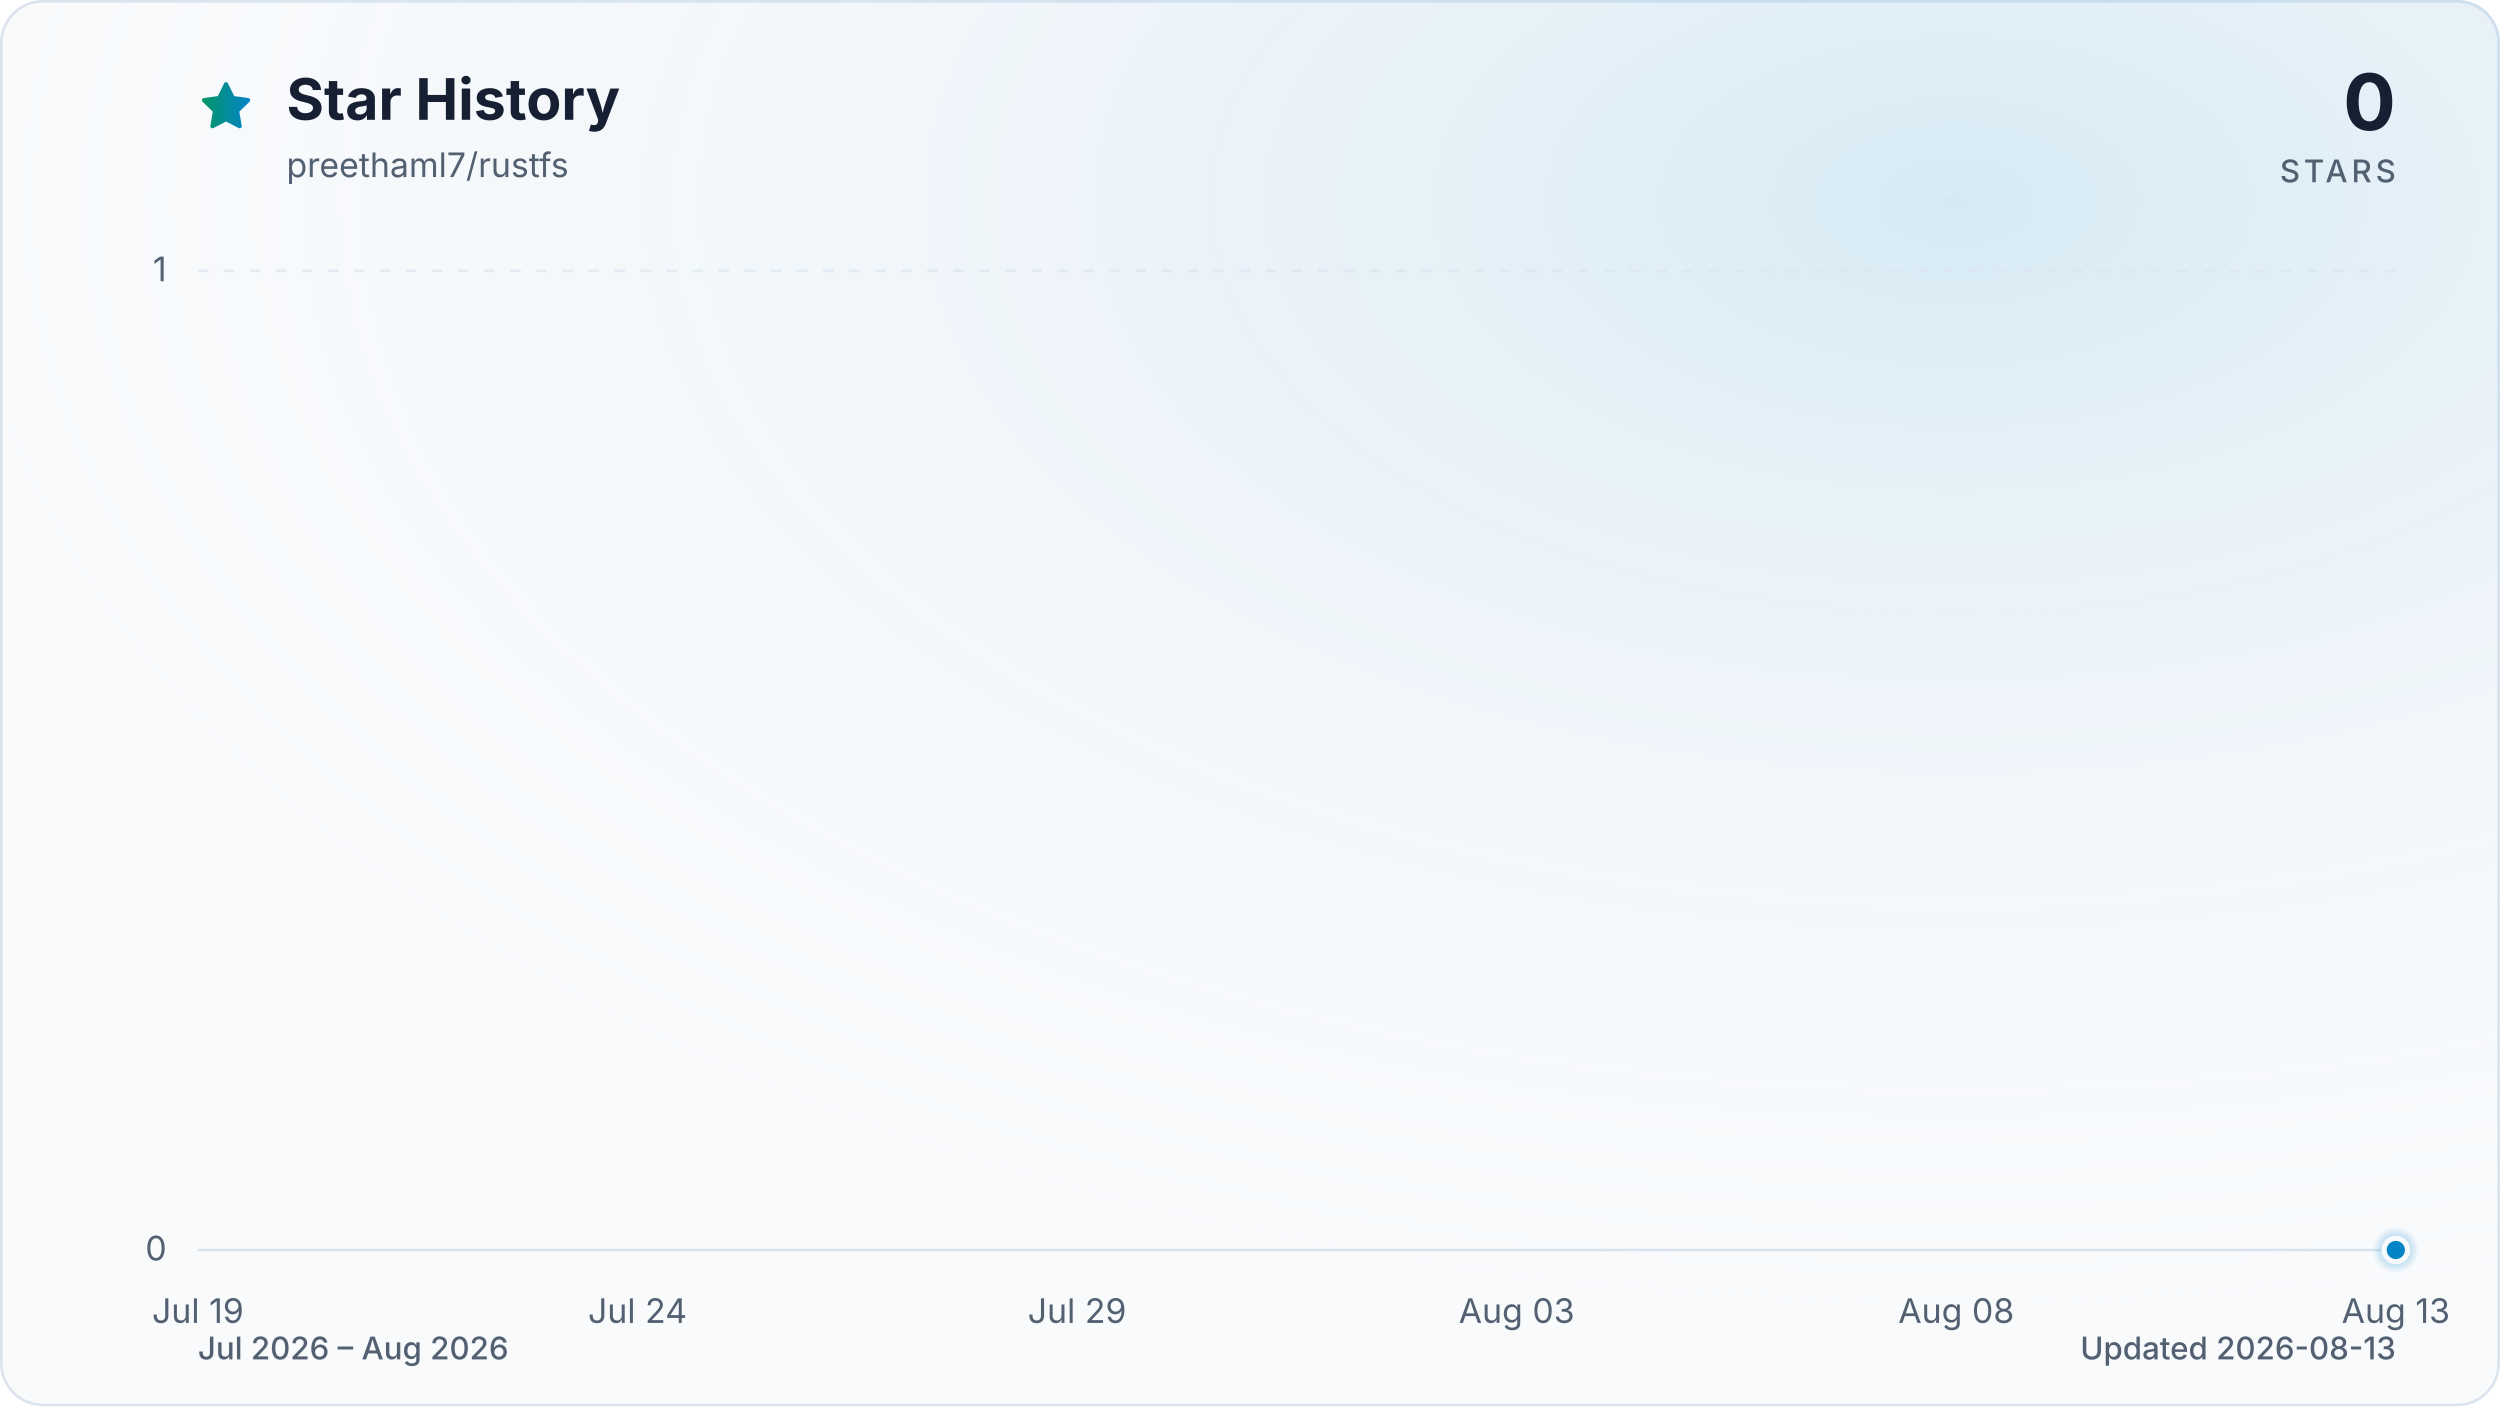
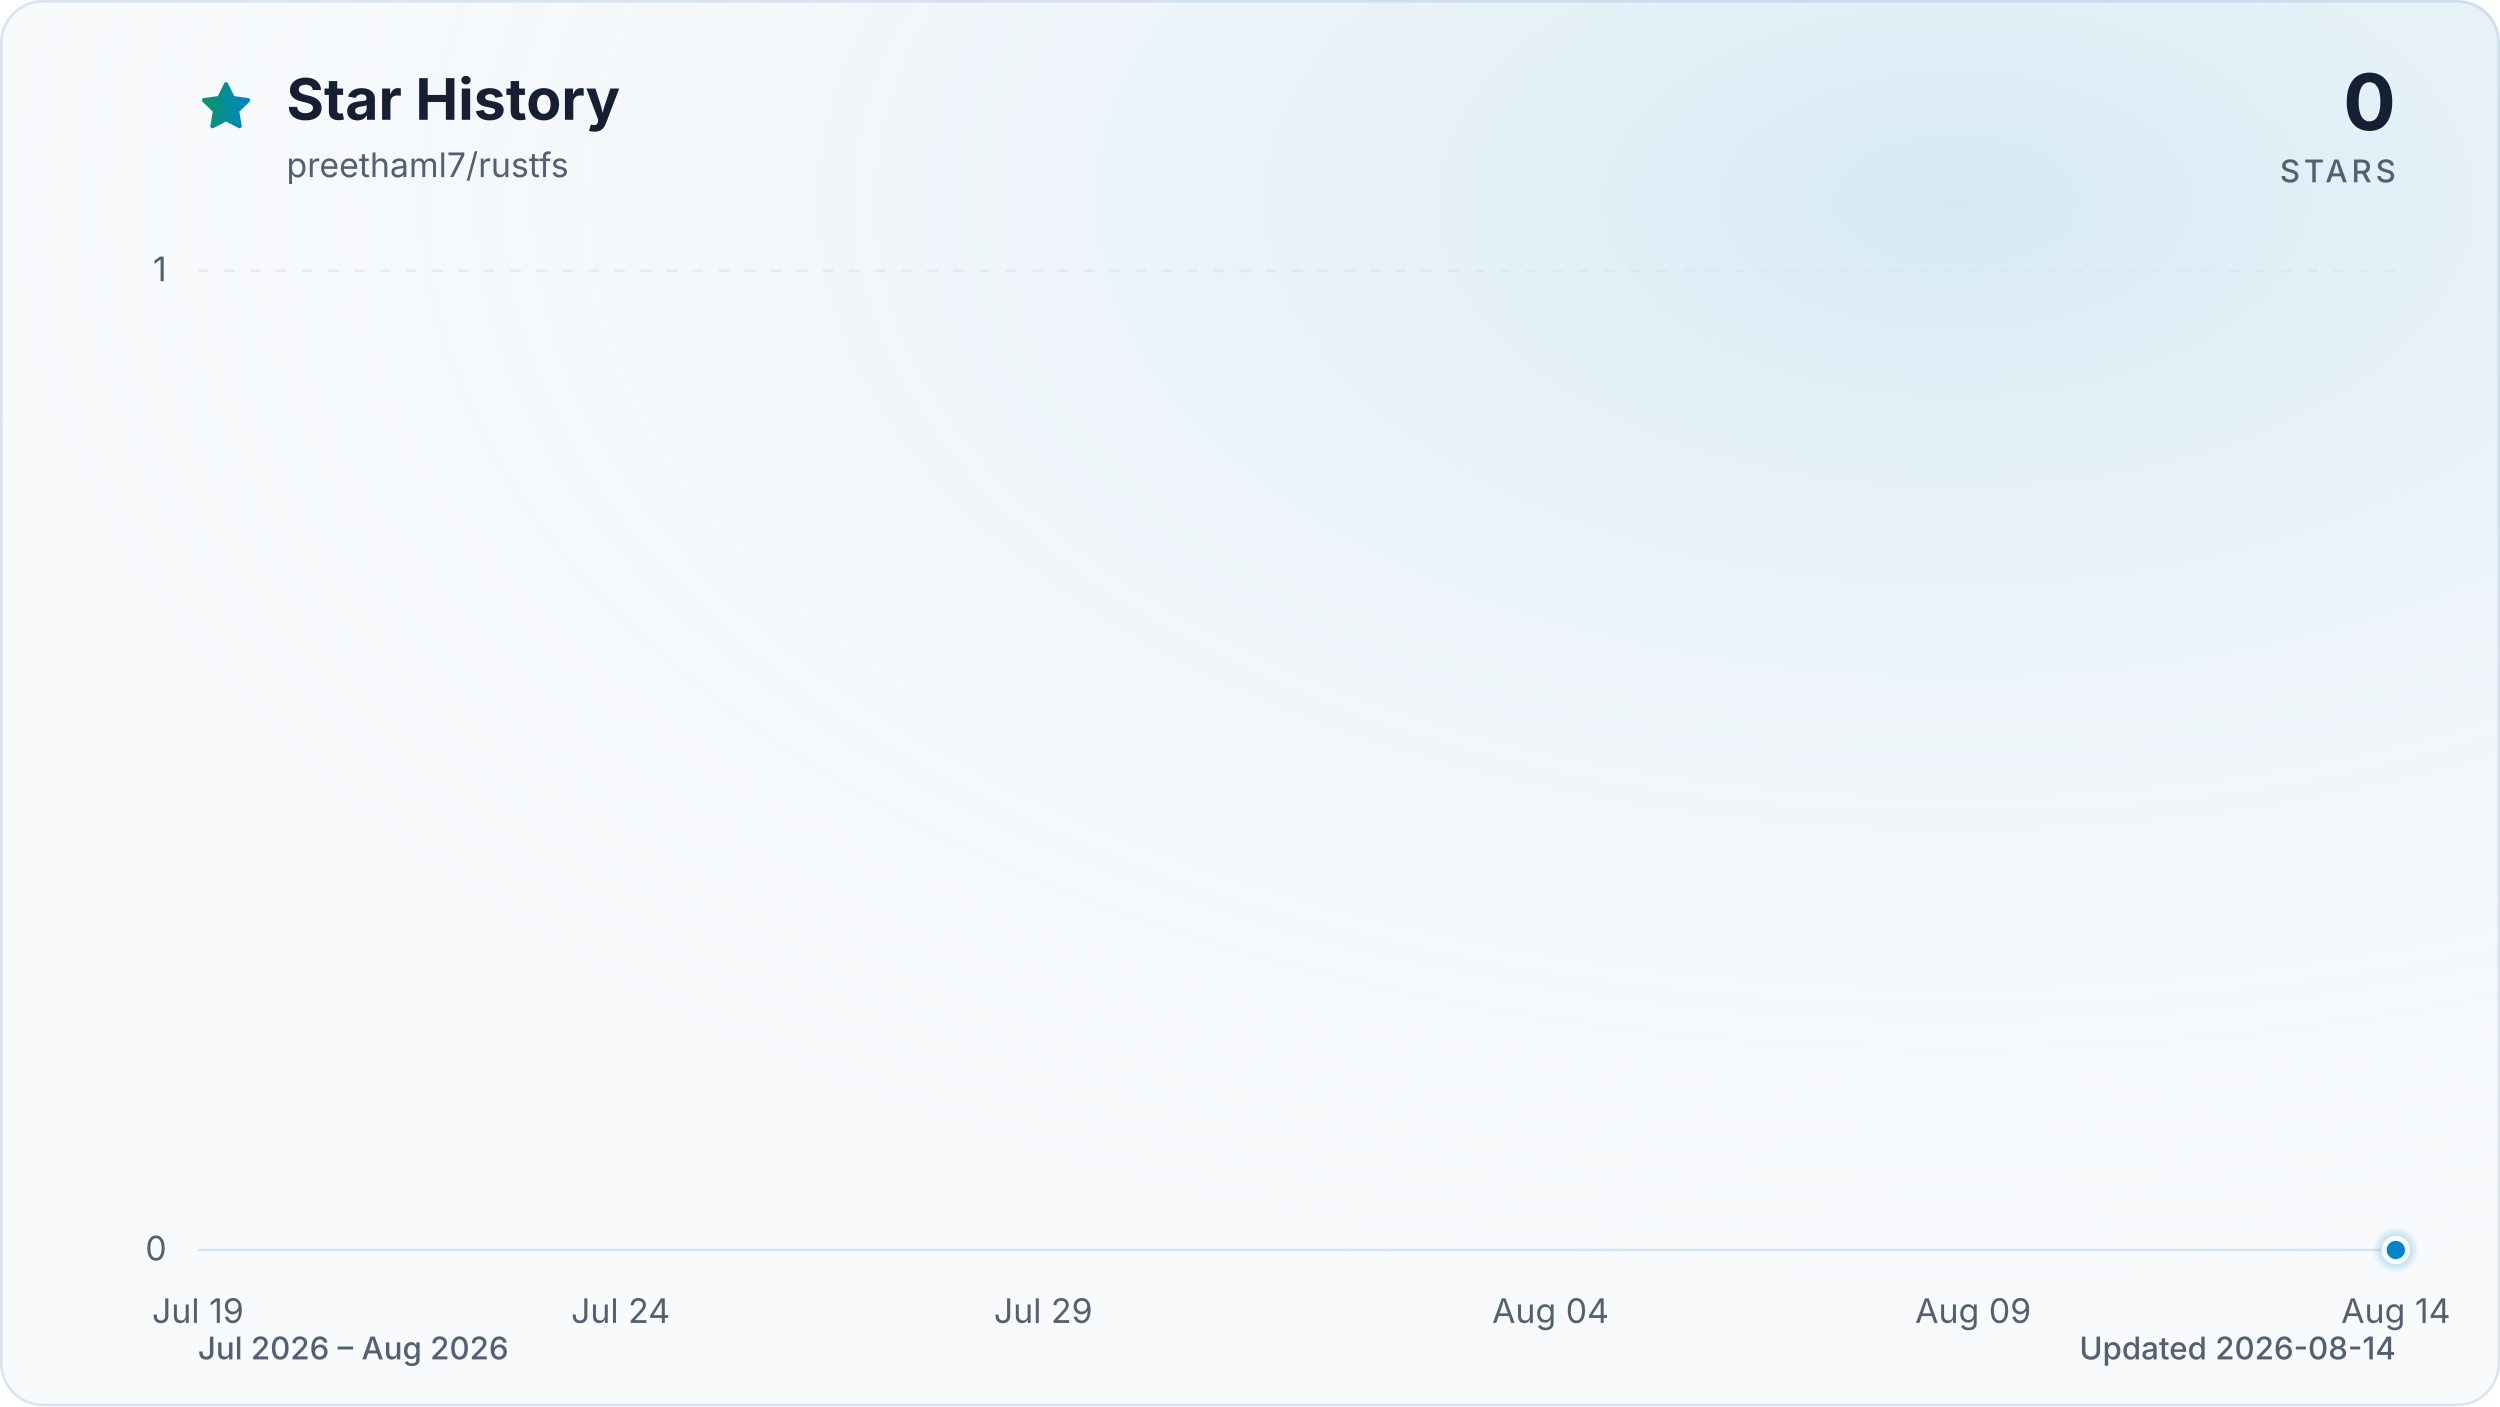
<svg xmlns="http://www.w3.org/2000/svg" viewBox="0 0 960 540" role="img" aria-labelledby="title description" data-style="gradient" data-variant="glow" data-animated="true">
  <defs>
    <linearGradient id="trend" x1="0" y1="0" x2="1" y2="0">
      <stop offset="0%" stop-color="#059669" />
      <stop offset="100%" stop-color="#0284c7" />
    </linearGradient>
    <linearGradient id="area" x1="0" y1="0" x2="0" y2="1">
      <stop offset="0%" stop-color="#059669" stop-opacity="0.30" />
      <stop offset="55%" stop-color="#0284c7" stop-opacity="0.10" />
      <stop offset="100%" stop-color="#0284c7" stop-opacity="0.01" />
    </linearGradient>
    <radialGradient id="marker-halo" cx="50%" cy="50%" r="50%">
      <stop offset="0%" stop-color="#0284c7" stop-opacity="0.55" />
      <stop offset="100%" stop-color="#0284c7" stop-opacity="0" />
    </radialGradient>
    <radialGradient id="surface-glow" cx="78%" cy="14%" r="80%">
      <stop offset="0%" stop-color="#0284c7" stop-opacity="0.14" />
      <stop offset="100%" stop-color="#f8fafc" stop-opacity="0" />
    </radialGradient>
    <filter id="trend-glow" x="-20%" y="-20%" width="140%" height="140%">
      <feGaussianBlur stdDeviation="7" />
    </filter>
  </defs>
  <style>
.trend-enter{transform-box:fill-box;transform-origin:center;animation:trend-enter 520ms cubic-bezier(0.16,1,0.3,1)}
.marker-enter{transform-box:fill-box;transform-origin:center;animation:marker-enter 320ms cubic-bezier(0.16,1,0.3,1) 200ms both}
.marker-pulse{transform-box:fill-box;transform-origin:center;animation:marker-pulse 2.6s ease-out infinite}
@keyframes trend-enter{from{opacity:.35;transform:translateY(10px)}to{opacity:1;transform:translateY(0)}}
@keyframes marker-enter{from{opacity:0;transform:scale(.4)}to{opacity:1;transform:scale(1)}}
@keyframes marker-pulse{0%{opacity:.5;transform:scale(.7)}70%,100%{opacity:0;transform:scale(2.1)}}
@media (prefers-reduced-motion:reduce){.trend-enter,.marker-enter,.marker-pulse{animation:none!important}}
@media (prefers-reduced-motion:reduce){.marker-pulse{opacity:0}}
</style>
  <rect x="0.5" y="0.5" width="959" height="539" fill="#f8fafc" stroke="#dbe4ee" stroke-width="1" rx="16" />
  <rect width="960" height="540" fill="url(#surface-glow)" rx="16" />
  <path d="M12 2.6l2.9 5.9 6.5.9-4.7 4.6 1.1 6.5-5.8-3-5.8 3 1.1-6.5-4.7-4.6 6.5-.9L12 2.6Z" transform="translate(76 30) scale(.9)" fill="url(#trend)" stroke="url(#trend)" stroke-width="1.8" stroke-linejoin="round" aria-hidden="true" />
  <text x="110" y="46" fill="#172033" font-family="ui-sans-serif, system-ui, -apple-system, BlinkMacSystemFont, 'Segoe UI', sans-serif" font-size="22" font-weight="700">Star History</text>
  <text x="110" y="68" fill="#526072" font-family="ui-sans-serif, system-ui, -apple-system, BlinkMacSystemFont, 'Segoe UI', sans-serif" font-size="13">preethaml7/rustfs</text>
  <text x="920" y="50" fill="#172033" font-family="ui-sans-serif, system-ui, -apple-system, BlinkMacSystemFont, 'Segoe UI', sans-serif" font-size="30" font-weight="700" text-anchor="end">0</text>
  <text x="920" y="70" fill="#526072" font-family="ui-sans-serif, system-ui, -apple-system, BlinkMacSystemFont, 'Segoe UI', sans-serif" font-size="12" font-weight="500" letter-spacing="1.5" text-anchor="end">STARS</text>
  <line x1="76" y1="480.0" x2="920" y2="480.0" stroke="#dbe4ee" stroke-width="1" stroke-dasharray="0" opacity="1" />
  <text x="64" y="484.0" fill="#526072" font-family="ui-sans-serif, system-ui, -apple-system, BlinkMacSystemFont, 'Segoe UI', sans-serif" font-size="13" text-anchor="end">0</text>
  <line x1="76" y1="104.0" x2="920" y2="104.0" stroke="#dbe4ee" stroke-width="1" stroke-dasharray="4 6" opacity="0.7" />
  <text x="64" y="108.0" fill="#526072" font-family="ui-sans-serif, system-ui, -apple-system, BlinkMacSystemFont, 'Segoe UI', sans-serif" font-size="13" text-anchor="end">1</text>
  <text x="76.0" y="508" fill="#526072" font-family="ui-sans-serif, system-ui, -apple-system, BlinkMacSystemFont, 'Segoe UI', sans-serif" font-size="13" text-anchor="middle">Jul 19</text>
-   <text x="244.8" y="508" fill="#526072" font-family="ui-sans-serif, system-ui, -apple-system, BlinkMacSystemFont, 'Segoe UI', sans-serif" font-size="13" text-anchor="middle">Jul 24</text>
-   <text x="413.6" y="508" fill="#526072" font-family="ui-sans-serif, system-ui, -apple-system, BlinkMacSystemFont, 'Segoe UI', sans-serif" font-size="13" text-anchor="middle">Jul 29</text>
-   <text x="582.4" y="508" fill="#526072" font-family="ui-sans-serif, system-ui, -apple-system, BlinkMacSystemFont, 'Segoe UI', sans-serif" font-size="13" text-anchor="middle">Aug 03</text>
-   <text x="751.2" y="508" fill="#526072" font-family="ui-sans-serif, system-ui, -apple-system, BlinkMacSystemFont, 'Segoe UI', sans-serif" font-size="13" text-anchor="middle">Aug 08</text>
-   <text x="920.0" y="508" fill="#526072" font-family="ui-sans-serif, system-ui, -apple-system, BlinkMacSystemFont, 'Segoe UI', sans-serif" font-size="13" text-anchor="middle">Aug 13</text>
+   <text x="238.3" y="508" fill="#526072" font-family="ui-sans-serif, system-ui, -apple-system, BlinkMacSystemFont, 'Segoe UI', sans-serif" font-size="13" text-anchor="middle">Jul 24</text>
+   <text x="400.6" y="508" fill="#526072" font-family="ui-sans-serif, system-ui, -apple-system, BlinkMacSystemFont, 'Segoe UI', sans-serif" font-size="13" text-anchor="middle">Jul 29</text>
+   <text x="595.4" y="508" fill="#526072" font-family="ui-sans-serif, system-ui, -apple-system, BlinkMacSystemFont, 'Segoe UI', sans-serif" font-size="13" text-anchor="middle">Aug 04</text>
+   <text x="757.7" y="508" fill="#526072" font-family="ui-sans-serif, system-ui, -apple-system, BlinkMacSystemFont, 'Segoe UI', sans-serif" font-size="13" text-anchor="middle">Aug 09</text>
+   <text x="920.0" y="508" fill="#526072" font-family="ui-sans-serif, system-ui, -apple-system, BlinkMacSystemFont, 'Segoe UI', sans-serif" font-size="13" text-anchor="middle">Aug 14</text>
  <g class="trend-enter">
-     <path d="M 76.0 480.0 C 87.3 480.0, 98.5 480.0, 109.8 480.0 C 121.0 480.0, 132.3 480.0, 143.5 480.0 C 154.8 480.0, 166.0 480.0, 177.3 480.0 C 188.5 480.0, 199.8 480.0, 211.0 480.0 C 222.3 480.0, 233.5 480.0, 244.8 480.0 C 256.1 480.0, 267.3 480.0, 278.6 480.0 C 289.8 480.0, 301.1 480.0, 312.3 480.0 C 323.6 480.0, 334.8 480.0, 346.1 480.0 C 357.3 480.0, 368.6 480.0, 379.8 480.0 C 391.1 480.0, 402.3 480.0, 413.6 480.0 C 424.9 480.0, 436.1 480.0, 447.4 480.0 C 458.6 480.0, 469.9 480.0, 481.1 480.0 C 492.4 480.0, 503.6 480.0, 514.9 480.0 C 526.1 480.0, 537.4 480.0, 548.6 480.0 C 559.9 480.0, 571.1 480.0, 582.4 480.0 C 593.7 480.0, 604.9 480.0, 616.2 480.0 C 627.4 480.0, 638.7 480.0, 649.9 480.0 C 661.2 480.0, 672.4 480.0, 683.7 480.0 C 694.9 480.0, 706.2 480.0, 717.4 480.0 C 728.7 480.0, 739.9 480.0, 751.2 480.0 C 762.5 480.0, 773.7 480.0, 785.0 480.0 C 796.2 480.0, 807.5 480.0, 818.7 480.0 C 830.0 480.0, 841.2 480.0, 852.5 480.0 C 863.7 480.0, 875.0 480.0, 886.2 480.0 C 897.5 480.0, 908.7 480.0, 920.0 480.0 L 920.0 480.0 L 76.0 480.0 Z" fill="url(#area)" />
-     <path d="M 76.0 480.0 C 87.3 480.0, 98.5 480.0, 109.8 480.0 C 121.0 480.0, 132.3 480.0, 143.5 480.0 C 154.8 480.0, 166.0 480.0, 177.3 480.0 C 188.5 480.0, 199.8 480.0, 211.0 480.0 C 222.3 480.0, 233.5 480.0, 244.8 480.0 C 256.1 480.0, 267.3 480.0, 278.6 480.0 C 289.8 480.0, 301.1 480.0, 312.3 480.0 C 323.6 480.0, 334.8 480.0, 346.1 480.0 C 357.3 480.0, 368.6 480.0, 379.8 480.0 C 391.1 480.0, 402.3 480.0, 413.6 480.0 C 424.9 480.0, 436.1 480.0, 447.4 480.0 C 458.6 480.0, 469.9 480.0, 481.1 480.0 C 492.4 480.0, 503.6 480.0, 514.9 480.0 C 526.1 480.0, 537.4 480.0, 548.6 480.0 C 559.9 480.0, 571.1 480.0, 582.4 480.0 C 593.7 480.0, 604.9 480.0, 616.2 480.0 C 627.4 480.0, 638.7 480.0, 649.9 480.0 C 661.2 480.0, 672.4 480.0, 683.7 480.0 C 694.9 480.0, 706.2 480.0, 717.4 480.0 C 728.7 480.0, 739.9 480.0, 751.2 480.0 C 762.5 480.0, 773.7 480.0, 785.0 480.0 C 796.2 480.0, 807.5 480.0, 818.7 480.0 C 830.0 480.0, 841.2 480.0, 852.5 480.0 C 863.7 480.0, 875.0 480.0, 886.2 480.0 C 897.5 480.0, 908.7 480.0, 920.0 480.0" fill="none" stroke="url(#trend)" stroke-width="12" stroke-linecap="round" stroke-linejoin="round" opacity="0.16" filter="url(#trend-glow)" />
-     <path d="M 76.0 480.0 C 87.3 480.0, 98.5 480.0, 109.8 480.0 C 121.0 480.0, 132.3 480.0, 143.5 480.0 C 154.8 480.0, 166.0 480.0, 177.3 480.0 C 188.5 480.0, 199.8 480.0, 211.0 480.0 C 222.3 480.0, 233.5 480.0, 244.8 480.0 C 256.1 480.0, 267.3 480.0, 278.6 480.0 C 289.8 480.0, 301.1 480.0, 312.3 480.0 C 323.6 480.0, 334.8 480.0, 346.1 480.0 C 357.3 480.0, 368.6 480.0, 379.8 480.0 C 391.1 480.0, 402.3 480.0, 413.6 480.0 C 424.9 480.0, 436.1 480.0, 447.4 480.0 C 458.6 480.0, 469.9 480.0, 481.1 480.0 C 492.4 480.0, 503.6 480.0, 514.9 480.0 C 526.1 480.0, 537.4 480.0, 548.6 480.0 C 559.9 480.0, 571.1 480.0, 582.4 480.0 C 593.7 480.0, 604.9 480.0, 616.2 480.0 C 627.4 480.0, 638.7 480.0, 649.9 480.0 C 661.2 480.0, 672.4 480.0, 683.7 480.0 C 694.9 480.0, 706.2 480.0, 717.4 480.0 C 728.7 480.0, 739.9 480.0, 751.2 480.0 C 762.5 480.0, 773.7 480.0, 785.0 480.0 C 796.2 480.0, 807.5 480.0, 818.7 480.0 C 830.0 480.0, 841.2 480.0, 852.5 480.0 C 863.7 480.0, 875.0 480.0, 886.2 480.0 C 897.5 480.0, 908.7 480.0, 920.0 480.0" fill="none" stroke="url(#trend)" stroke-width="3" stroke-linecap="round" stroke-linejoin="round" />
+     <path d="M 76.0 480.0 C 86.8 480.0, 97.6 480.0, 108.5 480.0 C 119.3 480.0, 130.1 480.0, 140.9 480.0 C 151.7 480.0, 162.6 480.0, 173.4 480.0 C 184.2 480.0, 195.0 480.0, 205.8 480.0 C 216.7 480.0, 227.5 480.0, 238.3 480.0 C 249.1 480.0, 259.9 480.0, 270.8 480.0 C 281.6 480.0, 292.4 480.0, 303.2 480.0 C 314.1 480.0, 324.9 480.0, 335.7 480.0 C 346.5 480.0, 357.3 480.0, 368.2 480.0 C 379.0 480.0, 389.8 480.0, 400.6 480.0 C 411.4 480.0, 422.3 480.0, 433.1 480.0 C 443.9 480.0, 454.7 480.0, 465.5 480.0 C 476.4 480.0, 487.2 480.0, 498.0 480.0 C 508.8 480.0, 519.6 480.0, 530.5 480.0 C 541.3 480.0, 552.1 480.0, 562.9 480.0 C 573.7 480.0, 584.6 480.0, 595.4 480.0 C 606.2 480.0, 617.0 480.0, 627.8 480.0 C 638.7 480.0, 649.5 480.0, 660.3 480.0 C 671.1 480.0, 681.9 480.0, 692.8 480.0 C 703.6 480.0, 714.4 480.0, 725.2 480.0 C 736.1 480.0, 746.9 480.0, 757.7 480.0 C 768.5 480.0, 779.3 480.0, 790.2 480.0 C 801.0 480.0, 811.8 480.0, 822.6 480.0 C 833.4 480.0, 844.3 480.0, 855.1 480.0 C 865.9 480.0, 876.7 480.0, 887.5 480.0 C 898.4 480.0, 909.2 480.0, 920.0 480.0 L 920.0 480.0 L 76.0 480.0 Z" fill="url(#area)" />
+     <path d="M 76.0 480.0 C 86.8 480.0, 97.6 480.0, 108.5 480.0 C 119.3 480.0, 130.1 480.0, 140.9 480.0 C 151.7 480.0, 162.6 480.0, 173.4 480.0 C 184.2 480.0, 195.0 480.0, 205.8 480.0 C 216.7 480.0, 227.5 480.0, 238.3 480.0 C 249.1 480.0, 259.9 480.0, 270.8 480.0 C 281.6 480.0, 292.4 480.0, 303.2 480.0 C 314.1 480.0, 324.9 480.0, 335.7 480.0 C 346.5 480.0, 357.3 480.0, 368.2 480.0 C 379.0 480.0, 389.8 480.0, 400.6 480.0 C 411.4 480.0, 422.3 480.0, 433.1 480.0 C 443.9 480.0, 454.7 480.0, 465.5 480.0 C 476.4 480.0, 487.2 480.0, 498.0 480.0 C 508.8 480.0, 519.6 480.0, 530.5 480.0 C 541.3 480.0, 552.1 480.0, 562.9 480.0 C 573.7 480.0, 584.6 480.0, 595.4 480.0 C 606.2 480.0, 617.0 480.0, 627.8 480.0 C 638.7 480.0, 649.5 480.0, 660.3 480.0 C 671.1 480.0, 681.9 480.0, 692.8 480.0 C 703.6 480.0, 714.4 480.0, 725.2 480.0 C 736.1 480.0, 746.9 480.0, 757.7 480.0 C 768.5 480.0, 779.3 480.0, 790.2 480.0 C 801.0 480.0, 811.8 480.0, 822.6 480.0 C 833.4 480.0, 844.3 480.0, 855.1 480.0 C 865.9 480.0, 876.7 480.0, 887.5 480.0 C 898.4 480.0, 909.2 480.0, 920.0 480.0" fill="none" stroke="url(#trend)" stroke-width="12" stroke-linecap="round" stroke-linejoin="round" opacity="0.16" filter="url(#trend-glow)" />
+     <path d="M 76.0 480.0 C 86.8 480.0, 97.6 480.0, 108.5 480.0 C 119.3 480.0, 130.1 480.0, 140.9 480.0 C 151.7 480.0, 162.6 480.0, 173.4 480.0 C 184.2 480.0, 195.0 480.0, 205.8 480.0 C 216.7 480.0, 227.5 480.0, 238.3 480.0 C 249.1 480.0, 259.9 480.0, 270.8 480.0 C 281.6 480.0, 292.4 480.0, 303.2 480.0 C 314.1 480.0, 324.9 480.0, 335.7 480.0 C 346.5 480.0, 357.3 480.0, 368.2 480.0 C 379.0 480.0, 389.8 480.0, 400.6 480.0 C 411.4 480.0, 422.3 480.0, 433.1 480.0 C 443.9 480.0, 454.7 480.0, 465.5 480.0 C 476.4 480.0, 487.2 480.0, 498.0 480.0 C 508.8 480.0, 519.6 480.0, 530.5 480.0 C 541.3 480.0, 552.1 480.0, 562.9 480.0 C 573.7 480.0, 584.6 480.0, 595.4 480.0 C 606.2 480.0, 617.0 480.0, 627.8 480.0 C 638.7 480.0, 649.5 480.0, 660.3 480.0 C 671.1 480.0, 681.9 480.0, 692.8 480.0 C 703.6 480.0, 714.4 480.0, 725.2 480.0 C 736.1 480.0, 746.9 480.0, 757.7 480.0 C 768.5 480.0, 779.3 480.0, 790.2 480.0 C 801.0 480.0, 811.8 480.0, 822.6 480.0 C 833.4 480.0, 844.3 480.0, 855.1 480.0 C 865.9 480.0, 876.7 480.0, 887.5 480.0 C 898.4 480.0, 909.2 480.0, 920.0 480.0" fill="none" stroke="url(#trend)" stroke-width="3" stroke-linecap="round" stroke-linejoin="round" />
  </g>
  <g class="marker-enter">
    <circle class="marker-pulse" cx="920.0" cy="480.0" r="9" fill="url(#marker-halo)" />
    <circle cx="920.0" cy="480.0" r="4.5" fill="#0284c7" stroke="#f8fafc" stroke-width="2" />
  </g>
  <text x="76" y="522" fill="#526072" font-family="ui-sans-serif, system-ui, -apple-system, BlinkMacSystemFont, 'Segoe UI', sans-serif" font-size="12" font-weight="500">Jul 2026 – Aug 2026</text>
-   <text x="920" y="522" fill="#526072" font-family="ui-sans-serif, system-ui, -apple-system, BlinkMacSystemFont, 'Segoe UI', sans-serif" font-size="12" font-weight="500" text-anchor="end">Updated 2026-08-13</text>
+   <text x="920" y="522" fill="#526072" font-family="ui-sans-serif, system-ui, -apple-system, BlinkMacSystemFont, 'Segoe UI', sans-serif" font-size="12" font-weight="500" text-anchor="end">Updated 2026-08-14</text>
</svg>
